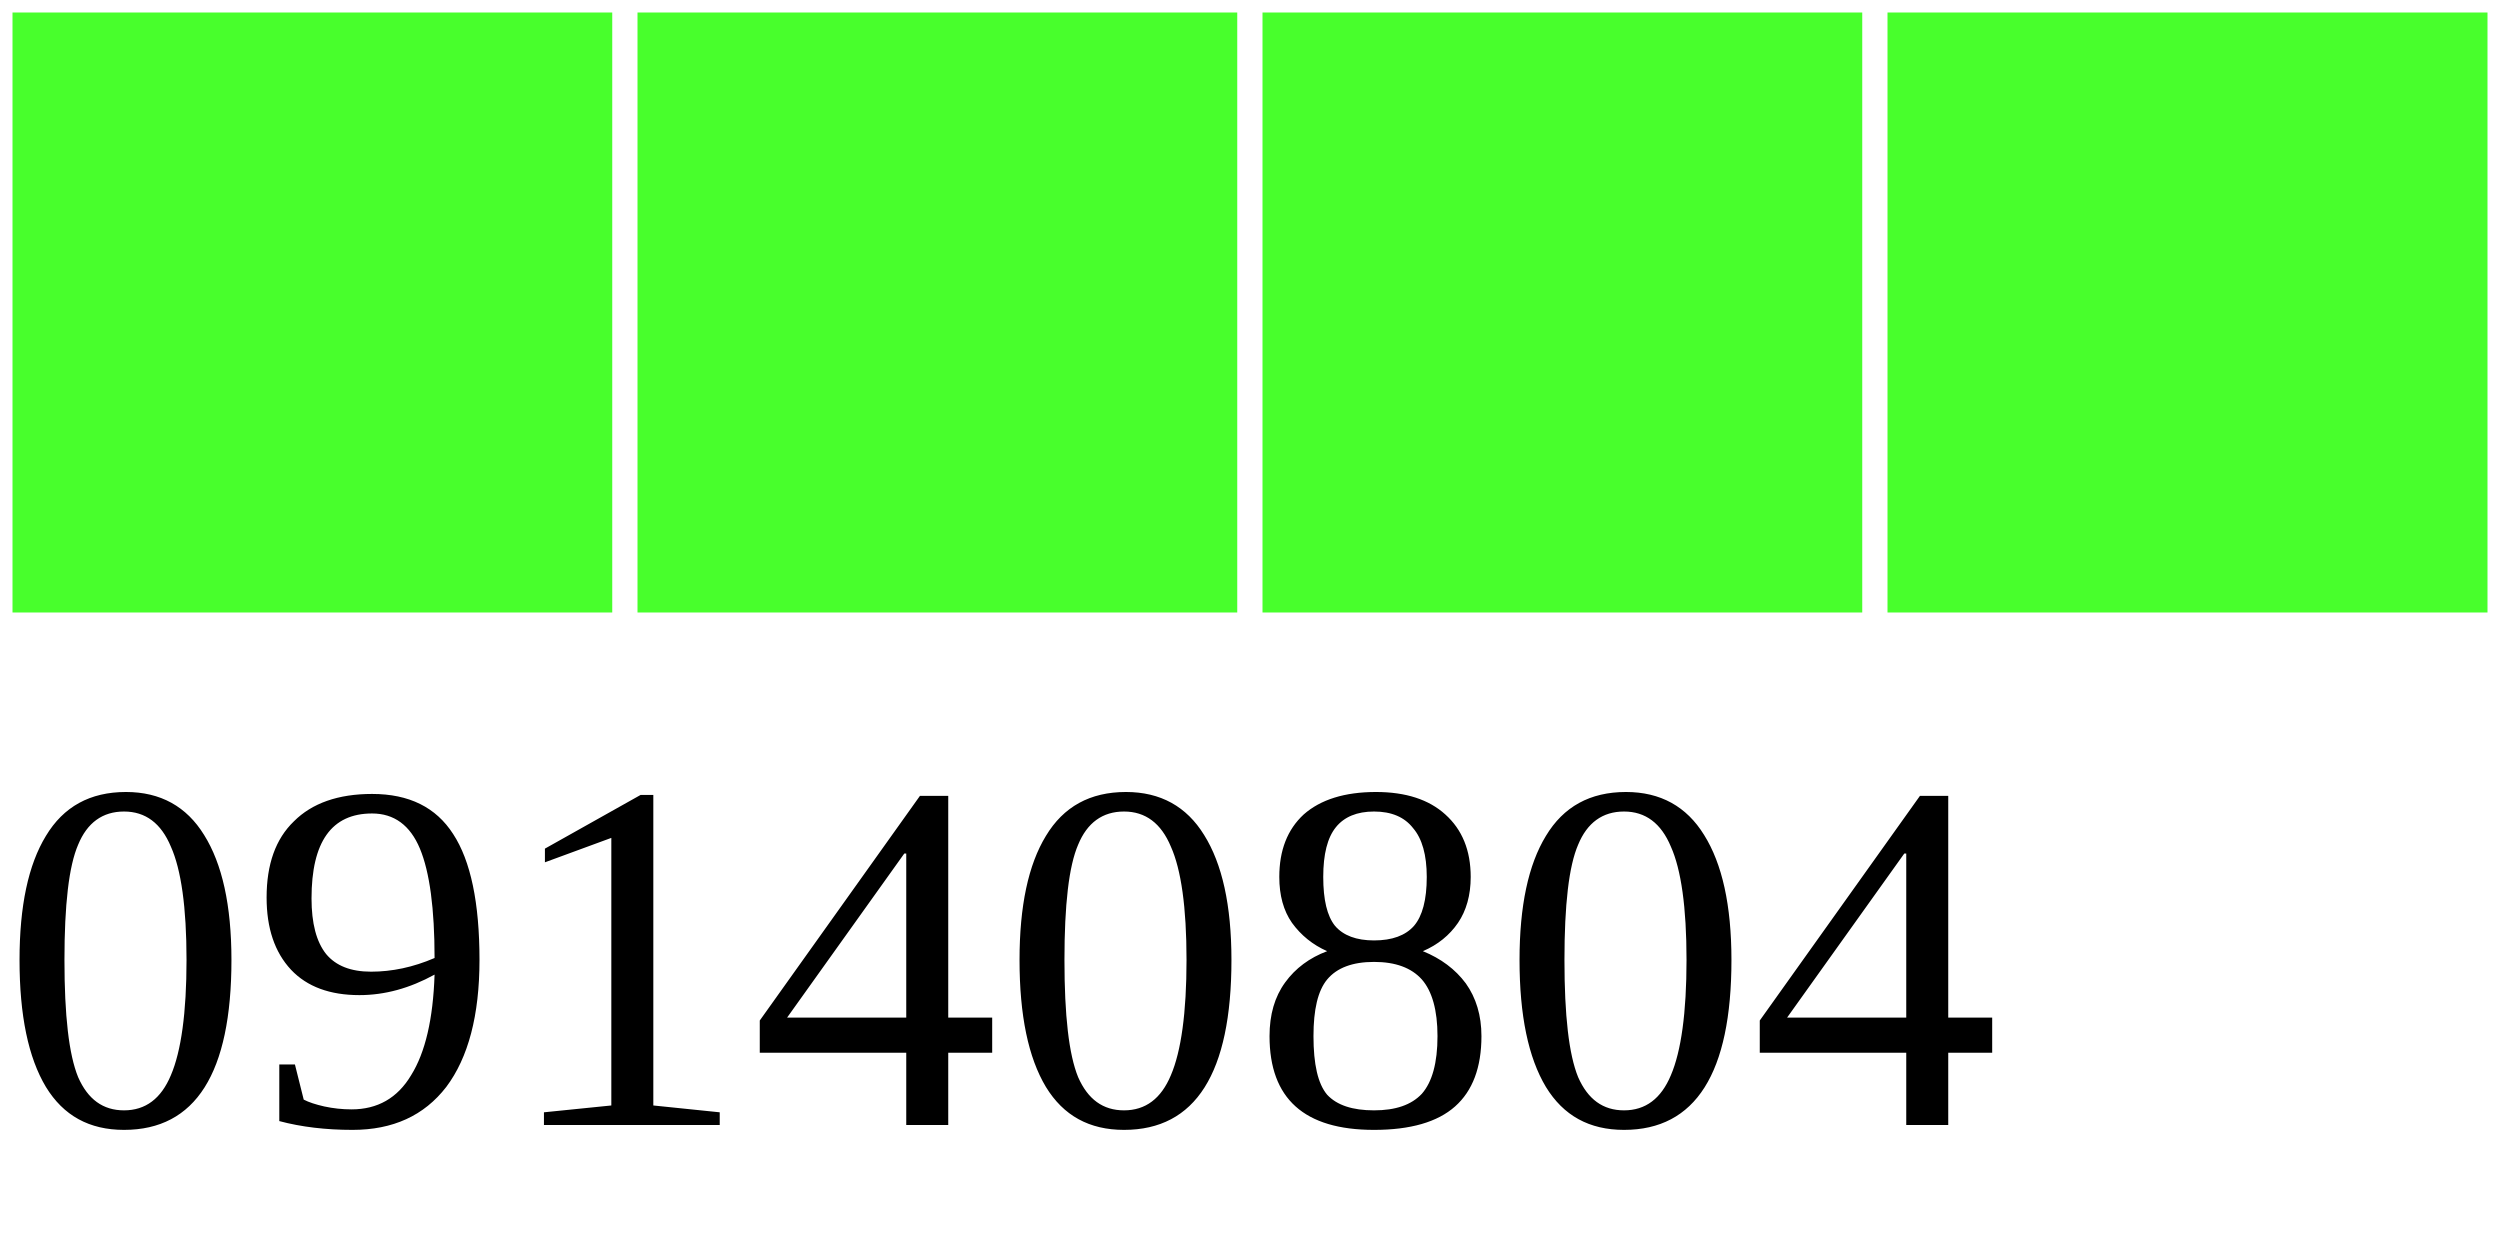
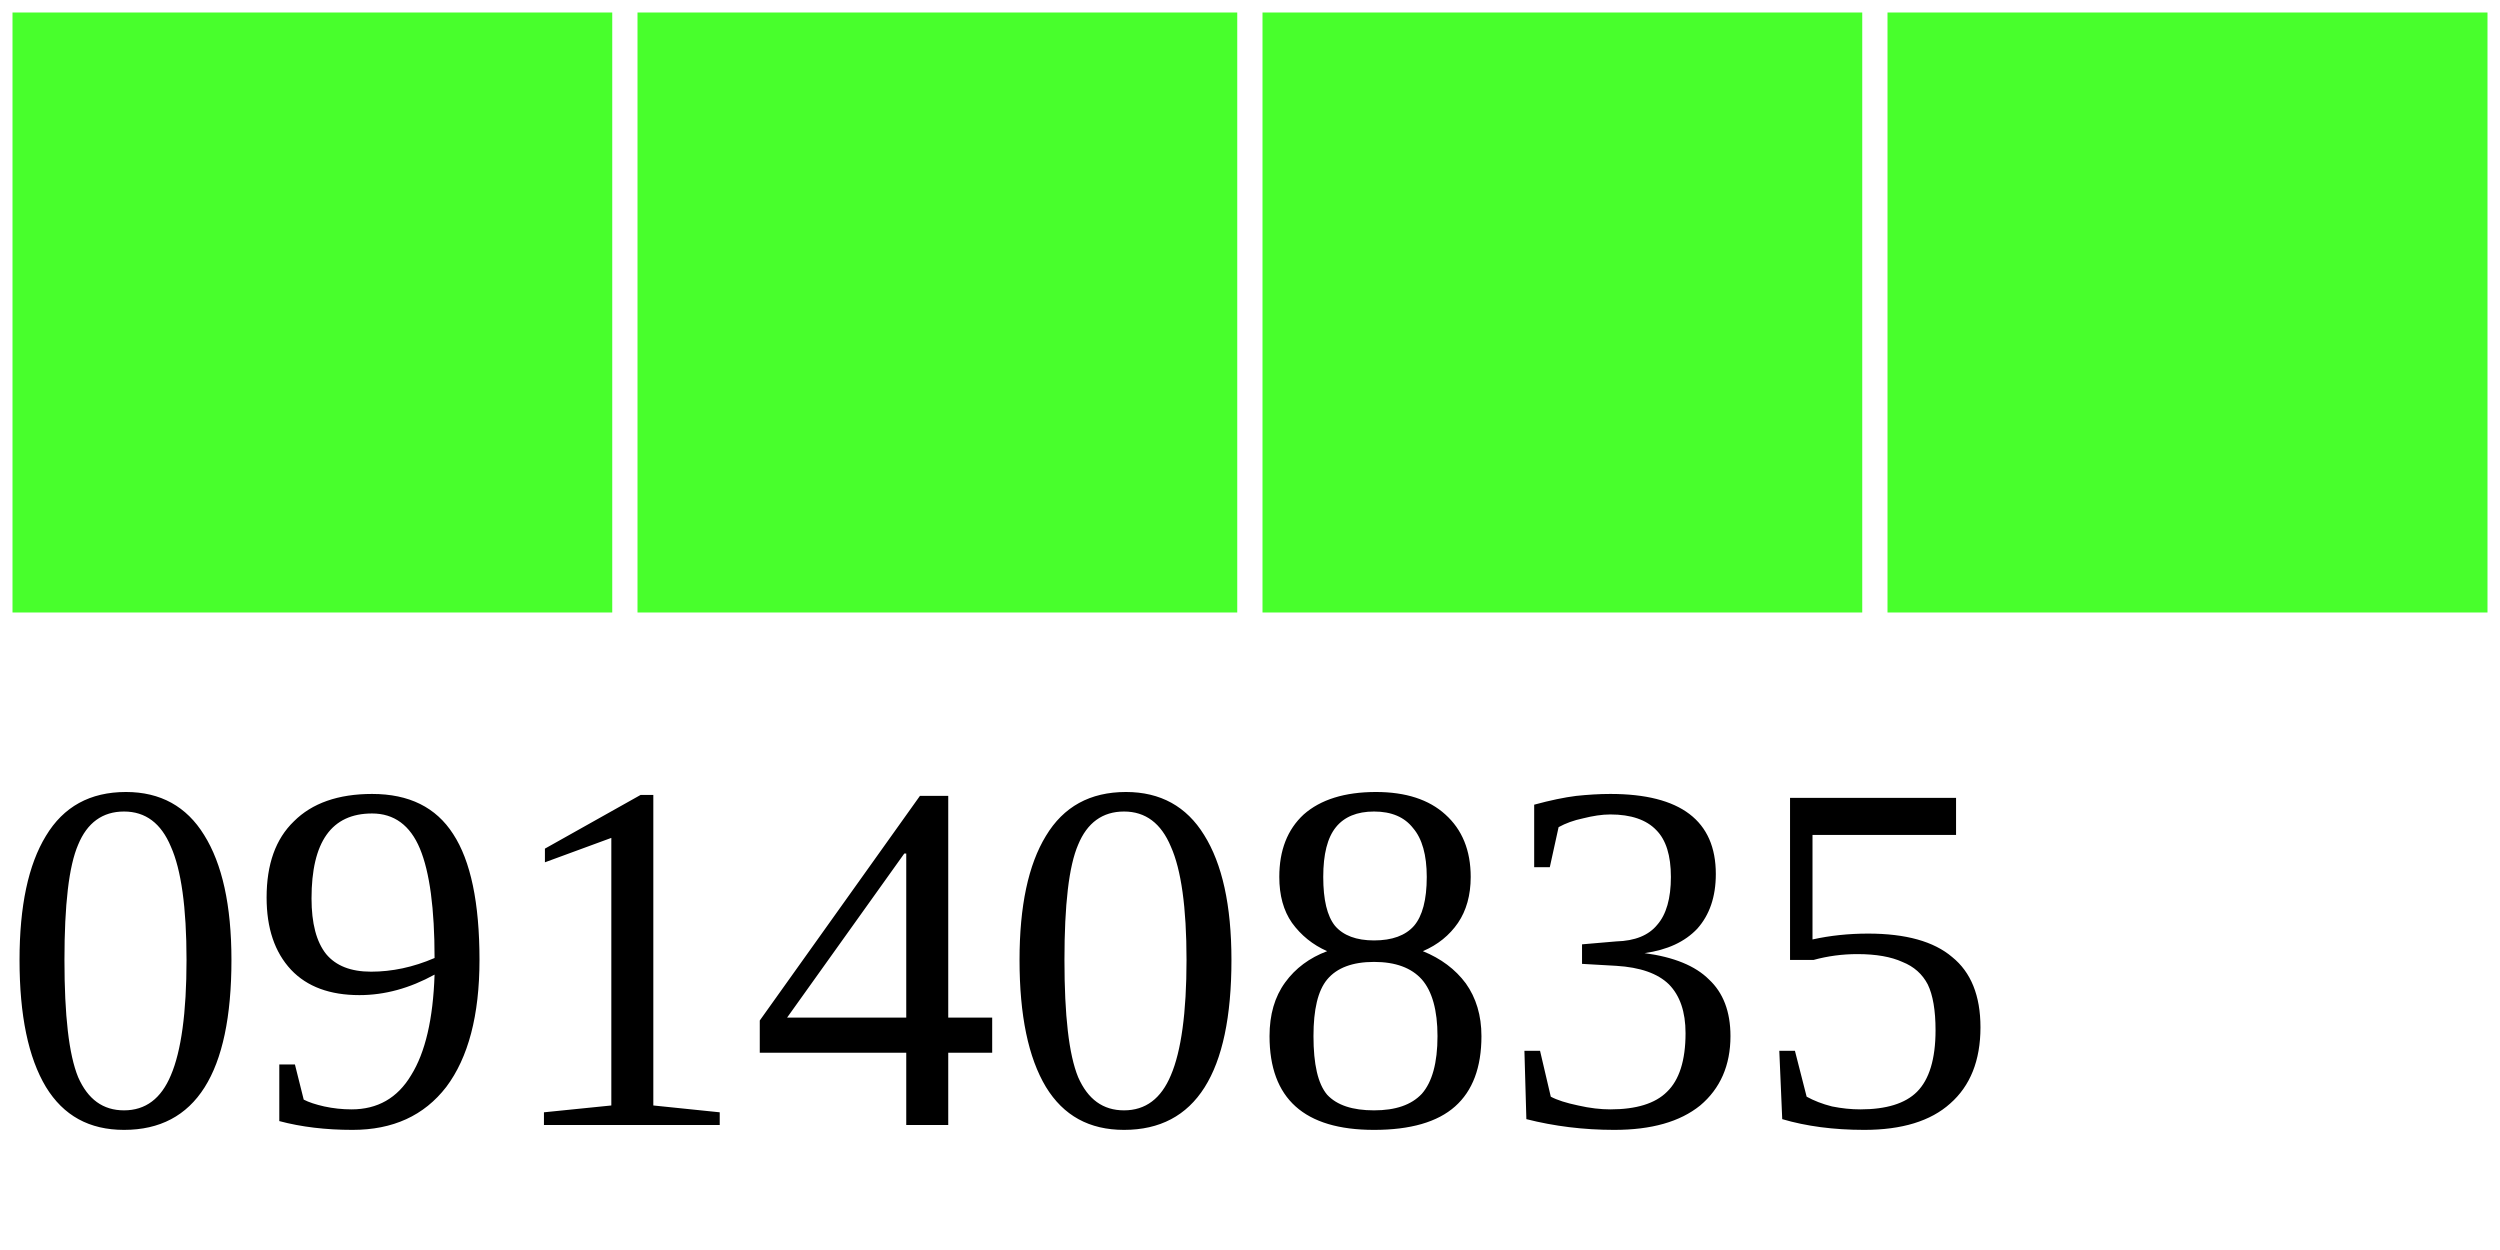
<svg xmlns="http://www.w3.org/2000/svg" width="40" height="20">
  <g>
    <rect width="10" height="10" style="fill:#48FF2C;stroke-width:0.4;stroke:rgb(255,255,255)" x="0" />
    <rect width="10" height="10" style="fill:#48FF2C;stroke-width:0.4;stroke:rgb(255,255,255)" x="10" />
    <rect width="10" height="10" style="fill:#48FF2C;stroke-width:0.4;stroke:rgb(255,255,255)" x="20" />
    <rect width="10" height="10" style="fill:#48FF2C;stroke-width:0.4;stroke:rgb(255,255,255)" x="30" />
-     <text x="0" y="18" fill="black" font-size="8">09140804</text>
+     <text x="0" y="18" fill="black" font-size="8">09140835</text>
  </g>
</svg>
